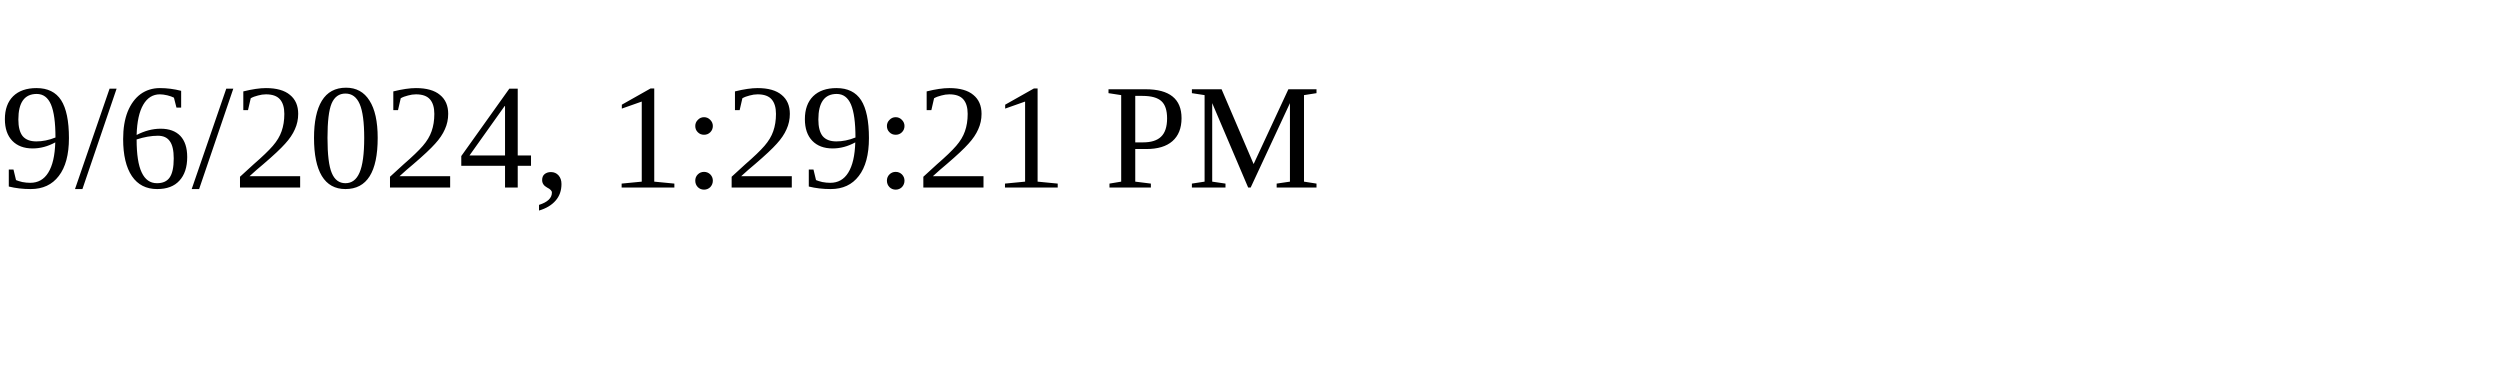
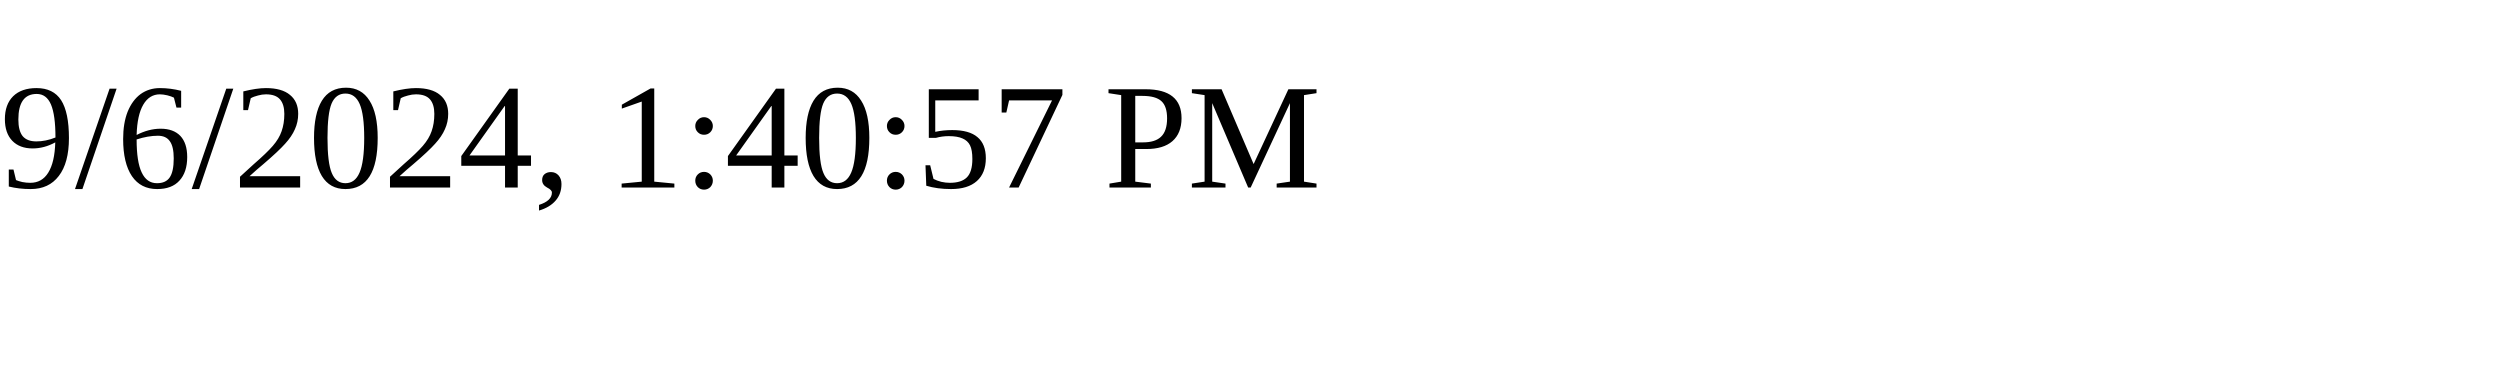
<svg xmlns="http://www.w3.org/2000/svg" height="30" width="200">
-   <text x="0" y="15">9/6/2024, 1:29:21 PM</text>
+   <text x="0" y="15">9/6/2024, 1:40:57 PM</text>
</svg>
